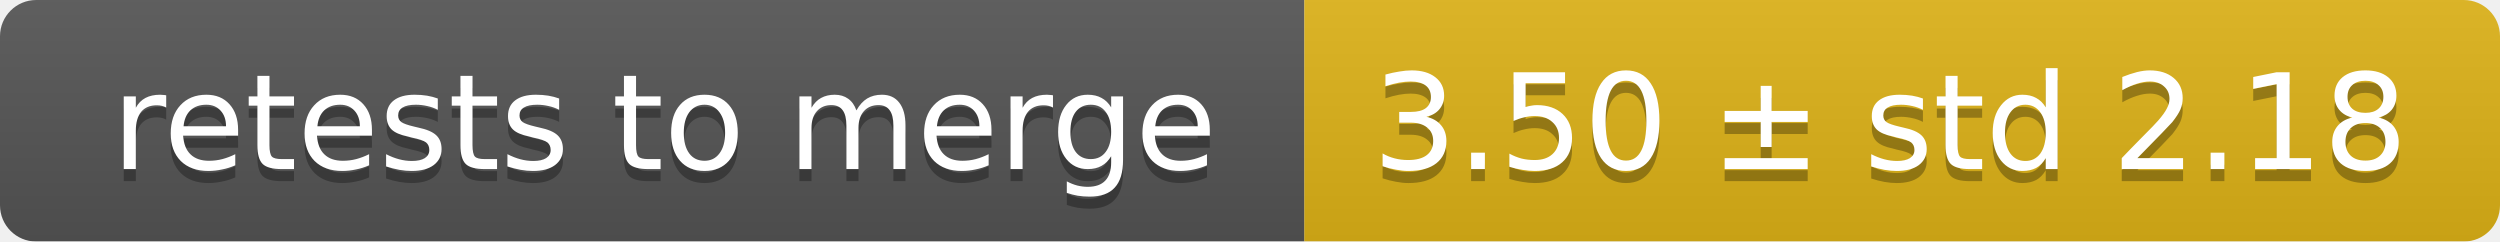
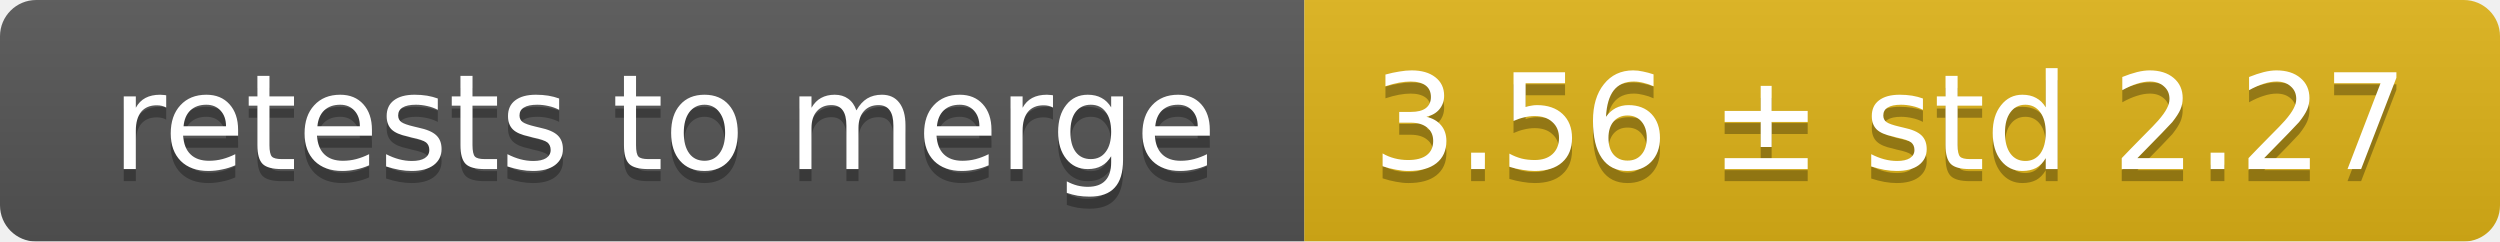
<svg xmlns="http://www.w3.org/2000/svg" width="207" height="20">
  <linearGradient id="smooth" x2="0" y2="100%">
    <stop offset="0" stop-color="#bbb" stop-opacity=".1" />
    <stop offset="1" stop-opacity=".1" />
  </linearGradient>
  <mask id="round">
    <rect width="207" height="20" rx="3" fill="#fff" />
  </mask>
  <g mask="url(#round)">
    <rect width="108" height="20" fill="#555" />
    <rect x="108" width="99" height="20" fill="#dfb317" />
    <rect width="207" height="20" fill="url(#smooth)" />
  </g>
  <g fill="#fff" text-anchor="middle" font-family="DejaVu Sans,Verdana,Geneva,sans-serif" font-size="11">
    <text x="55" y="15" fill="#010101" fill-opacity=".3">retests to merge</text>
    <text x="55" y="14">retests to merge</text>
-     <text x="156.5" y="15" fill="#010101" fill-opacity=".3">3.50 ± std 2.18</text>
-     <text x="156.5" y="14">3.50 ± std 2.18</text>
+     <text x="156.5" y="15" fill="#010101" fill-opacity=".3">3.56 ± std 2.27</text>
+     <text x="156.5" y="14">3.56 ± std 2.27</text>
  </g>
</svg>
